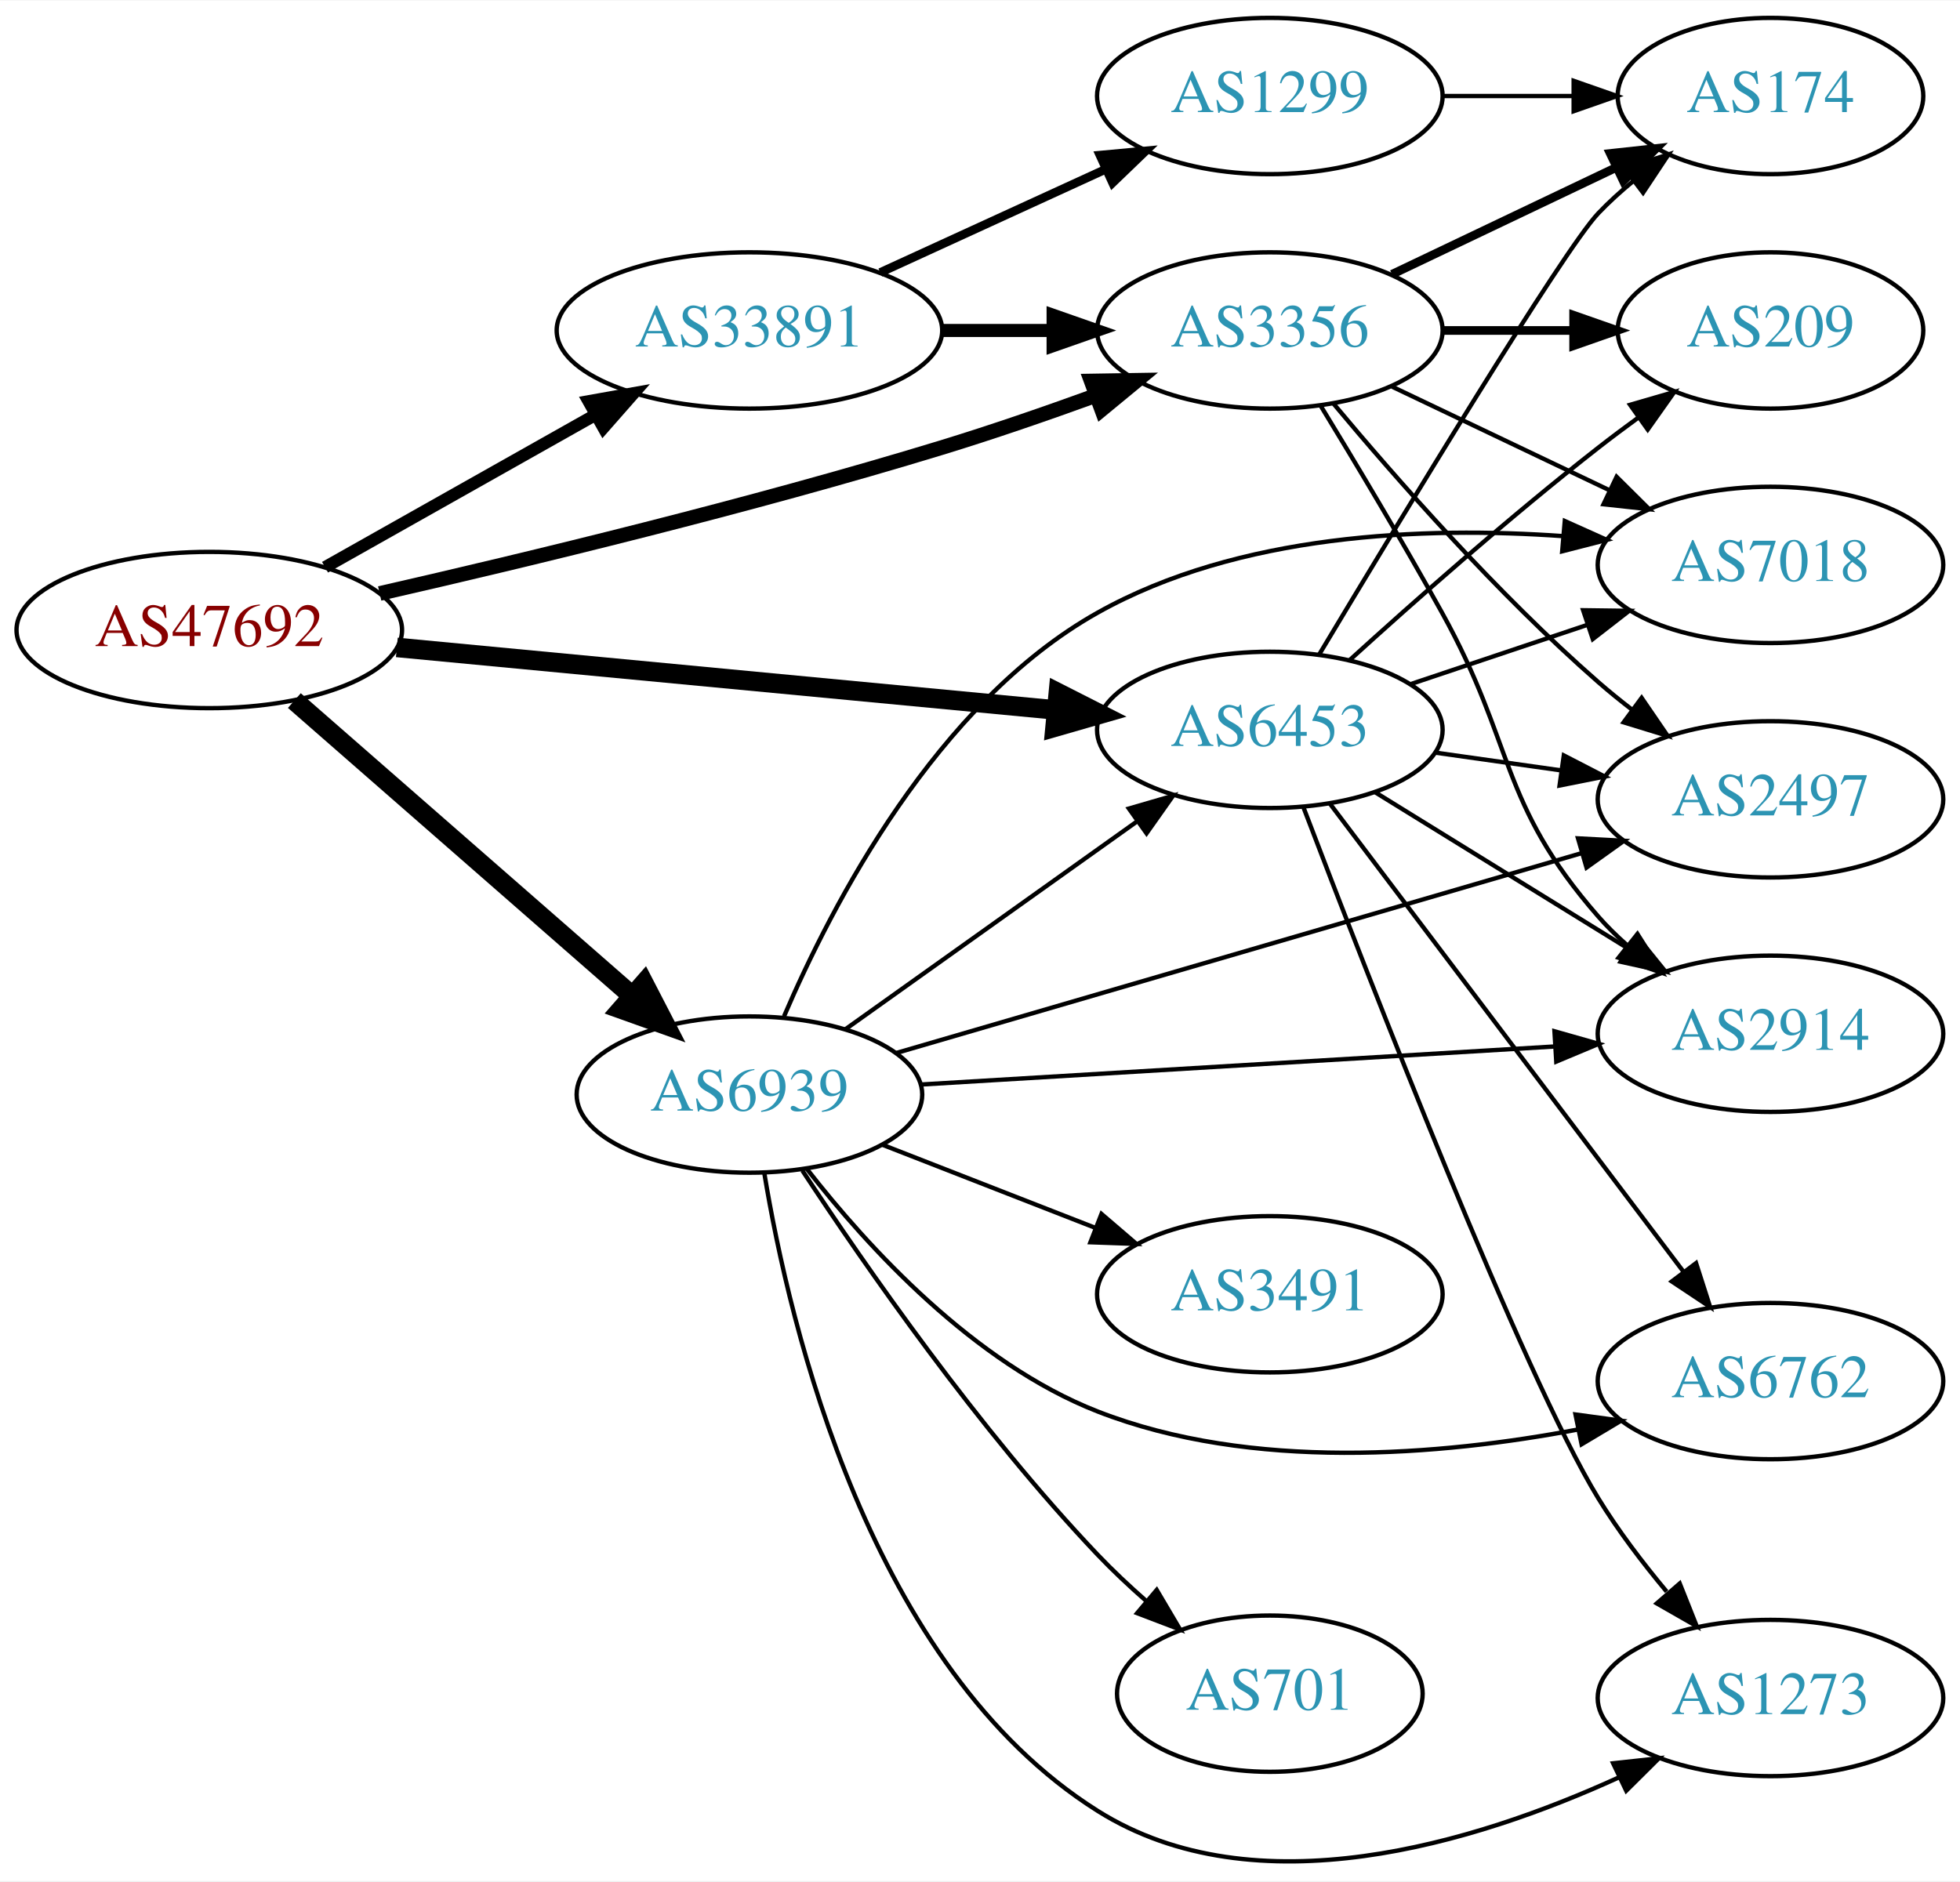
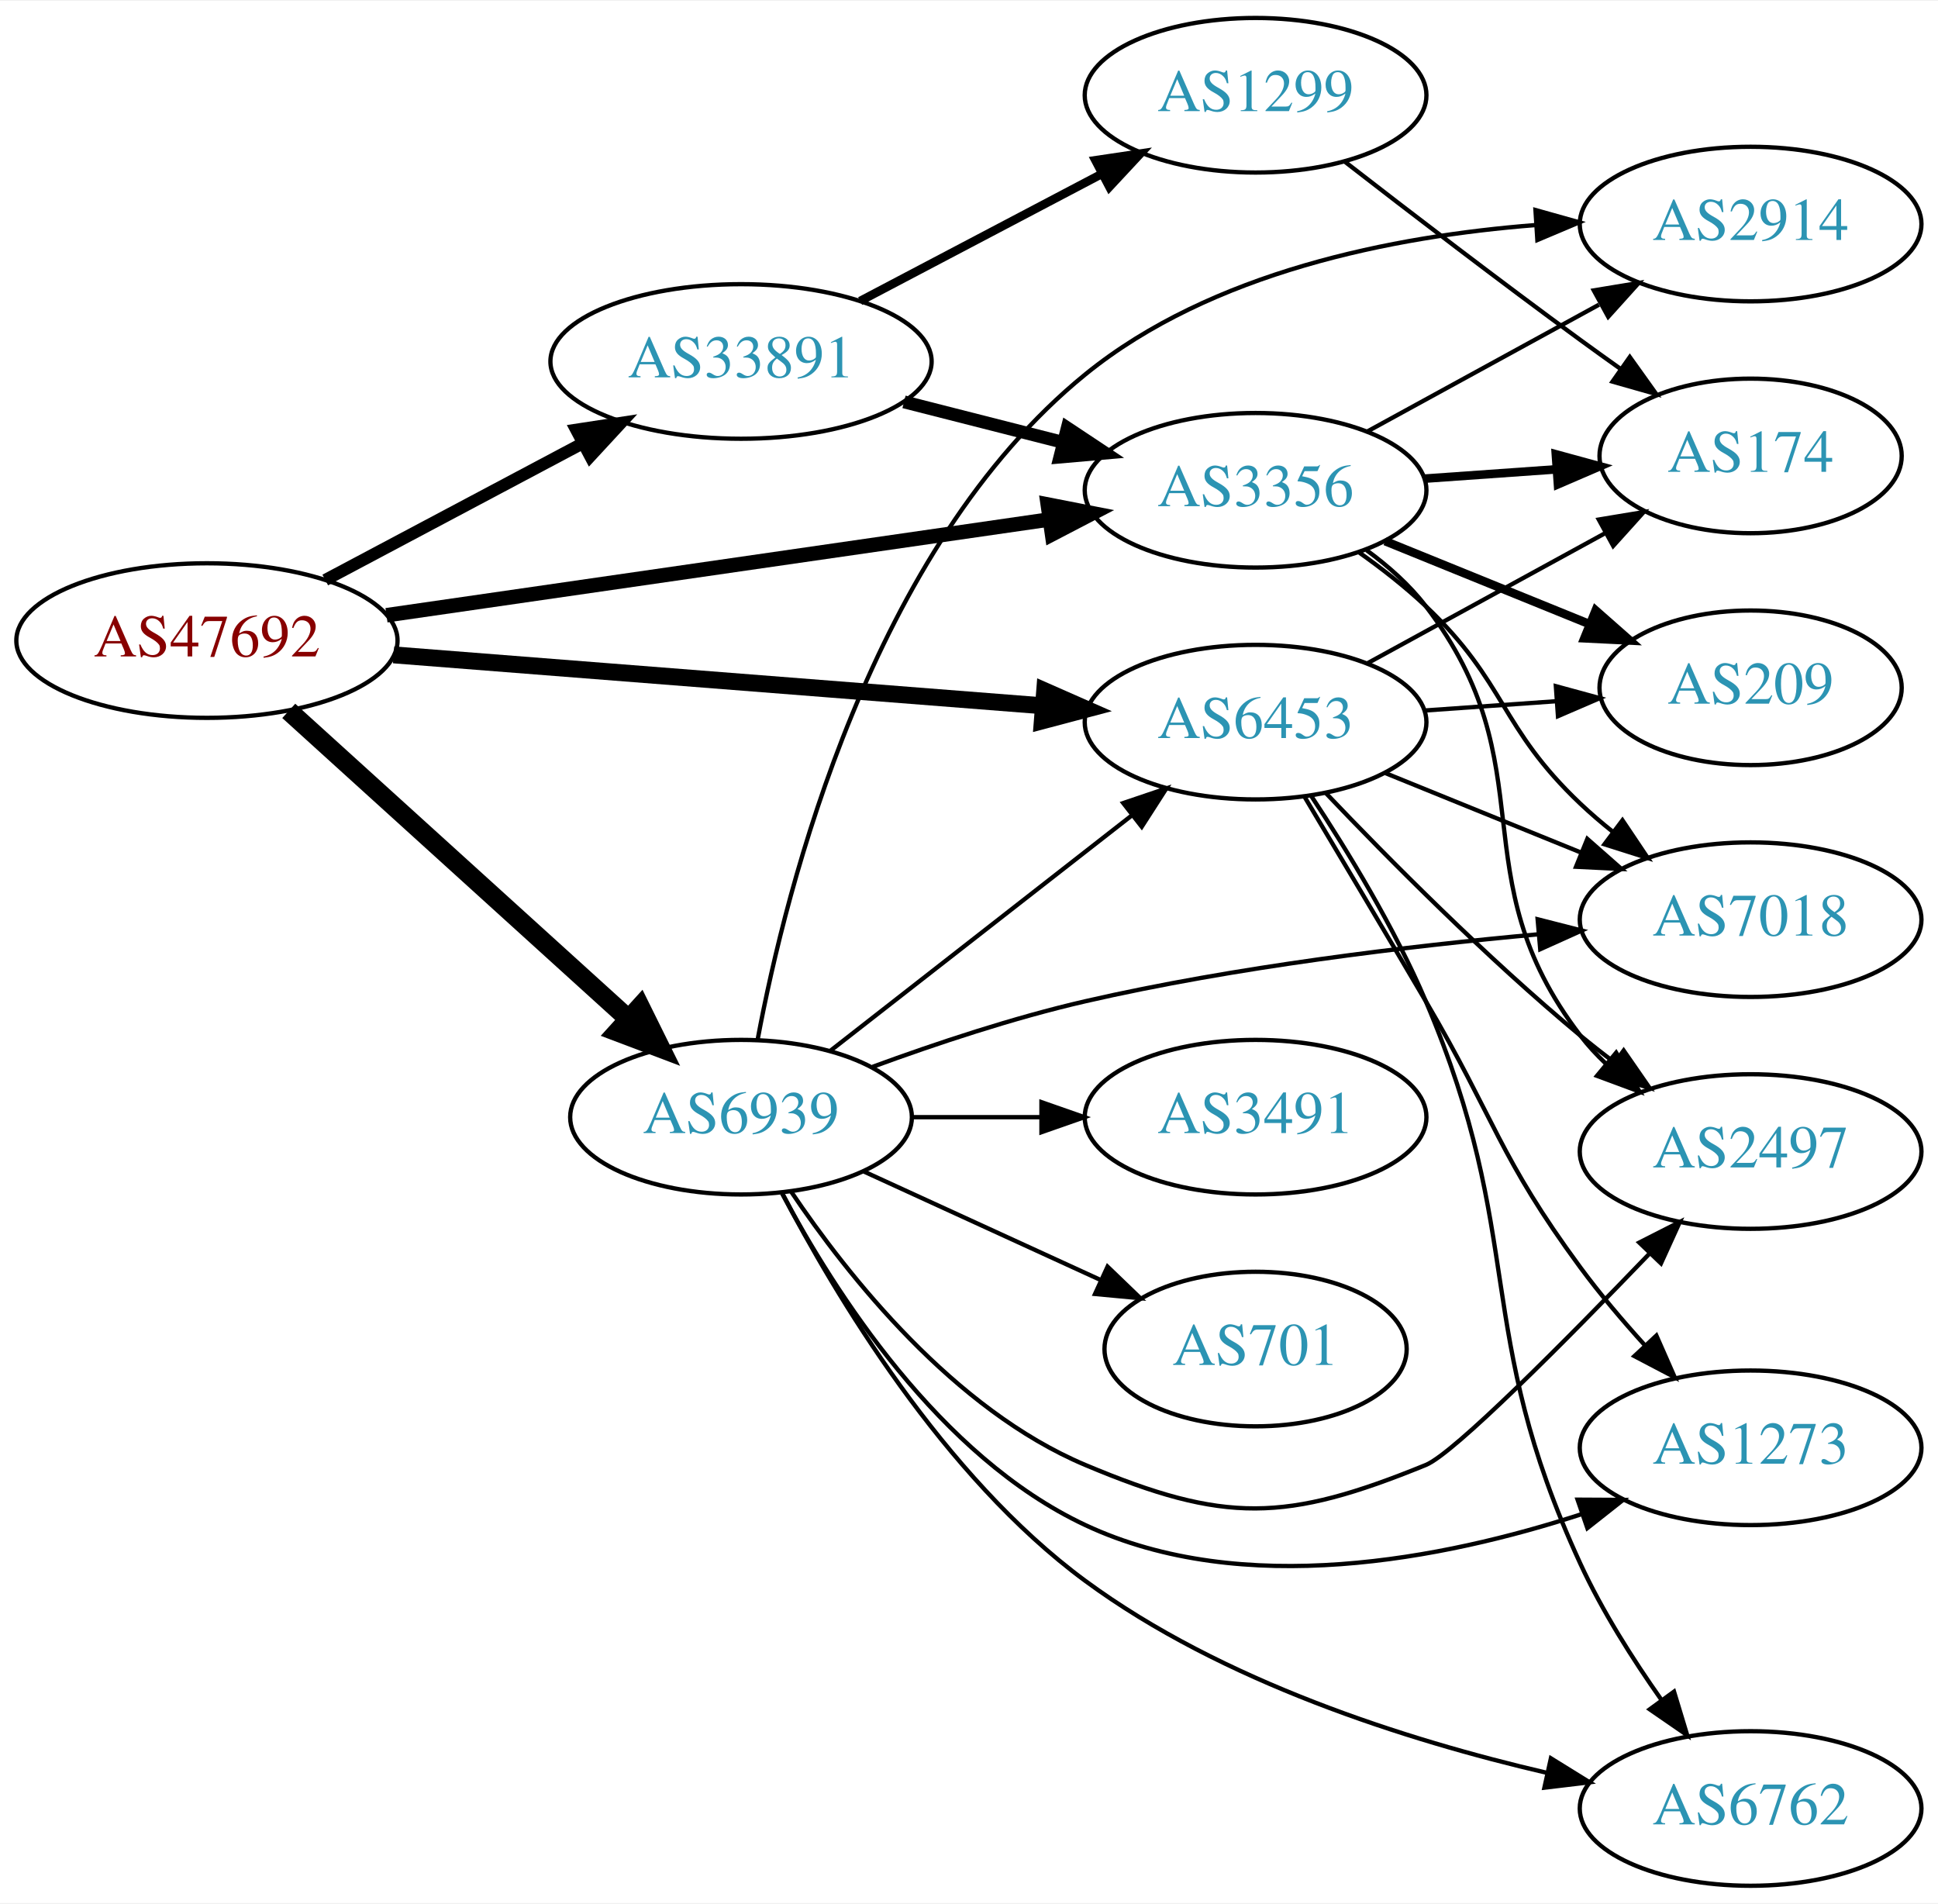
- <svg xmlns="http://www.w3.org/2000/svg" xmlns:xlink="http://www.w3.org/1999/xlink" width="451pt" height="433pt" viewBox="0.00 0.00 451.37 433.12">
-   <g id="graph0" class="graph" transform="scale(1 1) rotate(0) translate(4 429.125)">
-     <polygon fill="white" stroke="none" points="-4,4 -4,-429.125 447.37,-429.125 447.37,4 -4,4" />
+ <svg xmlns="http://www.w3.org/2000/svg" xmlns:xlink="http://www.w3.org/1999/xlink" width="451pt" height="443pt" viewBox="0.00 0.00 451.37 443.00">
+   <g id="graph0" class="graph" transform="scale(1 1) rotate(0) translate(4 439)">
+     <polygon fill="white" stroke="none" points="-4,4 -4,-439 447.37,-439 447.37,4 -4,4" />
    <g id="node1" class="node">
      <g id="a_node1">
        <a xlink:href="/asn/47692" xlink:title="AS47692 ~ Nessus GmbH [AT]">
-           <ellipse fill="#ffffff" stroke="black" cx="44.196" cy="-284.125" rx="44.393" ry="18" />
-           <text text-anchor="middle" x="44.196" y="-280.425" font-family="Times,serif" font-size="14.00" fill="#880000">AS47692</text>
+           <ellipse fill="#ffffff" stroke="black" cx="44.196" cy="-290" rx="44.393" ry="18" />
+           <text text-anchor="middle" x="44.196" y="-286.3" font-family="Times,serif" font-size="14.00" fill="#880000">AS47692</text>
        </a>
      </g>
    </g>
    <g id="node2" class="node">
      <g id="a_node2">
        <a xlink:href="/asn/3356" xlink:title="AS3356 ~ Level 3 Parent, LLC [US]">
-           <ellipse fill="#ffffff" stroke="black" cx="288.431" cy="-353.125" rx="39.794" ry="18" />
-           <text text-anchor="middle" x="288.431" y="-349.425" font-family="Times,serif" font-size="14.00" fill="#2c94b3">AS3356</text>
+           <ellipse fill="#ffffff" stroke="black" cx="288.431" cy="-325" rx="39.794" ry="18" />
+           <text text-anchor="middle" x="288.431" y="-321.3" font-family="Times,serif" font-size="14.00" fill="#2c94b3">AS3356</text>
        </a>
      </g>
    </g>
    <g id="edge1" class="edge">
-       <path fill="none" stroke="black" stroke-width="3.375" d="M83.437,-292.543C117.603,-300.34 168.892,-312.724 212.784,-326.125 224.406,-329.673 236.877,-333.98 248.234,-338.102" />
-       <polygon fill="black" stroke="black" stroke-width="3.375" points="247.285,-341.482 257.878,-341.653 249.703,-334.913 247.285,-341.482" />
+       <path fill="none" stroke="black" stroke-width="3.375" d="M86.014,-295.898C128.67,-302.061 195.51,-311.719 240.363,-318.199" />
+       <polygon fill="black" stroke="black" stroke-width="3.375" points="240.025,-321.687 250.423,-319.653 241.026,-314.759 240.025,-321.687" />
    </g>
    <g id="node3" class="node">
      <g id="a_node3">
        <a xlink:href="/asn/6453" xlink:title="AS6453 ~ TATA COMMUNICATIONS (AMERICA) INC [US]">
-           <ellipse fill="#ffffff" stroke="black" cx="288.431" cy="-261.125" rx="39.794" ry="18" />
-           <text text-anchor="middle" x="288.431" y="-257.425" font-family="Times,serif" font-size="14.00" fill="#2c94b3">AS6453</text>
+           <ellipse fill="#ffffff" stroke="black" cx="288.431" cy="-271" rx="39.794" ry="18" />
+           <text text-anchor="middle" x="288.431" y="-267.3" font-family="Times,serif" font-size="14.00" fill="#2c94b3">AS6453</text>
        </a>
      </g>
    </g>
    <g id="edge2" class="edge">
-       <path fill="none" stroke="black" stroke-width="4.5" d="M87.39,-280.118C129.77,-276.094 194.983,-269.902 239.341,-265.691" />
-       <polygon fill="black" stroke="black" stroke-width="4.5" points="239.724,-269.61 249.307,-264.744 238.979,-261.77 239.724,-269.61" />
+       <path fill="none" stroke="black" stroke-width="3.938" d="M87.667,-286.669C129.875,-283.358 194.531,-278.287 238.78,-274.816" />
+       <polygon fill="black" stroke="black" stroke-width="3.938" points="239.311,-278.285 249.006,-274.014 238.763,-271.307 239.311,-278.285" />
    </g>
    <g id="node4" class="node">
      <g id="a_node4">
        <a xlink:href="/asn/6939" xlink:title="AS6939 ~ Hurricane Electric LLC [US]">
-           <ellipse fill="#ffffff" stroke="black" cx="168.588" cy="-177.125" rx="39.794" ry="18" />
-           <text text-anchor="middle" x="168.588" y="-173.425" font-family="Times,serif" font-size="14.00" fill="#2c94b3">AS6939</text>
+           <ellipse fill="#ffffff" stroke="black" cx="168.588" cy="-179" rx="39.794" ry="18" />
+           <text text-anchor="middle" x="168.588" y="-175.3" font-family="Times,serif" font-size="14.00" fill="#2c94b3">AS6939</text>
        </a>
      </g>
    </g>
    <g id="edge3" class="edge">
-       <path fill="none" stroke="black" stroke-width="4.5" d="M63.785,-267.874C84.482,-249.779 118.089,-220.399 141.434,-199.99" />
-       <polygon fill="black" stroke="black" stroke-width="4.5" points="144.289,-202.724 149.226,-193.178 139.105,-196.795 144.289,-202.724" />
+       <path fill="none" stroke="black" stroke-width="4.5" d="M63.255,-273.622C84.165,-254.658 118.745,-223.297 142.317,-201.919" />
+       <polygon fill="black" stroke="black" stroke-width="4.5" points="145.09,-204.719 149.853,-195.085 139.8,-198.886 145.09,-204.719" />
    </g>
    <g id="node5" class="node">
      <g id="a_node5">
        <a xlink:href="/asn/33891" xlink:title="AS33891 ~ CORE-BACKBONE GMBH GLOBAL NETWORK [DE]">
-           <ellipse fill="#ffffff" stroke="black" cx="168.588" cy="-353.125" rx="44.393" ry="18" />
-           <text text-anchor="middle" x="168.588" y="-349.425" font-family="Times,serif" font-size="14.00" fill="#2c94b3">AS33891</text>
+           <ellipse fill="#ffffff" stroke="black" cx="168.588" cy="-355" rx="44.393" ry="18" />
+           <text text-anchor="middle" x="168.588" y="-351.3" font-family="Times,serif" font-size="14.00" fill="#2c94b3">AS33891</text>
        </a>
      </g>
    </g>
    <g id="edge4" class="edge">
-       <path fill="none" stroke="black" stroke-width="2.812" d="M70.853,-298.589C88.968,-308.801 113.44,-322.598 133.237,-333.759" />
-       <polygon fill="black" stroke="black" stroke-width="2.812" points="131.535,-336.817 141.965,-338.679 134.972,-330.719 131.535,-336.817" />
+       <path fill="none" stroke="black" stroke-width="2.812" d="M71.753,-304.104C89.275,-313.409 112.445,-325.715 131.614,-335.895" />
+       <polygon fill="black" stroke="black" stroke-width="2.812" points="130.187,-339.1 140.66,-340.699 133.47,-332.917 130.187,-339.1" />
    </g>
    <g id="node6" class="node">
      <g id="a_node6">
        <a xlink:href="/asn/2914" xlink:title="AS2914 ~ NTT America, Inc. [US]">
-           <ellipse fill="#ffffff" stroke="black" cx="403.724" cy="-191.125" rx="39.794" ry="18" />
-           <text text-anchor="middle" x="403.724" y="-187.425" font-family="Times,serif" font-size="14.00" fill="#2c94b3">AS2914</text>
+           <ellipse fill="#ffffff" stroke="black" cx="403.724" cy="-387" rx="39.794" ry="18" />
+           <text text-anchor="middle" x="403.724" y="-383.3" font-family="Times,serif" font-size="14.00" fill="#2c94b3">AS2914</text>
        </a>
      </g>
    </g>
    <g id="edge5" class="edge">
-       <path fill="none" stroke="black" d="M300.057,-335.912C307.99,-322.906 318.983,-304.549 328.077,-288.125 345.025,-257.519 341.062,-244.472 364.077,-218.125 366.046,-215.871 368.241,-213.71 370.557,-211.662" />
-       <polygon fill="black" stroke="black" points="373.091,-214.119 378.746,-205.159 368.738,-208.637 373.091,-214.119" />
+       <path fill="none" stroke="black" d="M314.574,-338.76C330.415,-347.429 351.076,-358.735 368.413,-368.223" />
+       <polygon fill="black" stroke="black" points="367.198,-371.548 377.651,-373.279 370.559,-365.408 367.198,-371.548" />
    </g>
    <g id="node7" class="node">
      <g id="a_node7">
-         <a xlink:href="/asn/2497" xlink:title="AS2497 ~ Internet Initiative Japan Inc. [JP]">
-           <ellipse fill="#ffffff" stroke="black" cx="403.724" cy="-245.125" rx="39.794" ry="18" />
-           <text text-anchor="middle" x="403.724" y="-241.425" font-family="Times,serif" font-size="14.00" fill="#2c94b3">AS2497</text>
+         <a xlink:href="/asn/174" xlink:title="AS174 ~ Cogent Communications [US]">
+           <ellipse fill="#ffffff" stroke="black" cx="403.724" cy="-333" rx="35.194" ry="18" />
+           <text text-anchor="middle" x="403.724" y="-329.3" font-family="Times,serif" font-size="14.00" fill="#2c94b3">AS174</text>
        </a>
      </g>
    </g>
    <g id="edge6" class="edge">
-       <path fill="none" stroke="black" d="M303.061,-336.308C317.343,-319.195 340.89,-292.38 364.077,-272.125 366.543,-269.971 369.182,-267.831 371.879,-265.753" />
-       <polygon fill="black" stroke="black" points="374.052,-268.499 380.033,-259.754 369.904,-262.861 374.052,-268.499" />
+       <path fill="none" stroke="black" stroke-width="2" d="M327.787,-327.708C337.601,-328.401 348.236,-329.152 358.327,-329.865" />
+       <polygon fill="black" stroke="black" stroke-width="2" points="358.366,-333.376 368.588,-330.59 358.86,-326.394 358.366,-333.376" />
    </g>
    <g id="node8" class="node">
      <g id="a_node8">
-         <a xlink:href="/asn/174" xlink:title="AS174 ~ Cogent Communications [US]">
-           <ellipse fill="#ffffff" stroke="black" cx="403.724" cy="-407.125" rx="35.194" ry="18" />
-           <text text-anchor="middle" x="403.724" y="-403.425" font-family="Times,serif" font-size="14.00" fill="#2c94b3">AS174</text>
+         <a xlink:href="/asn/209" xlink:title="AS209 ~ CenturyLink Communications, LLC [US]">
+           <ellipse fill="#ffffff" stroke="black" cx="403.724" cy="-279" rx="35.194" ry="18" />
+           <text text-anchor="middle" x="403.724" y="-275.3" font-family="Times,serif" font-size="14.00" fill="#2c94b3">AS209</text>
        </a>
      </g>
    </g>
    <g id="edge7" class="edge">
-       <path fill="none" stroke="black" stroke-width="2" d="M316.567,-366.059C331.999,-373.414 351.485,-382.702 368.02,-390.583" />
-       <polygon fill="black" stroke="black" stroke-width="2" points="366.828,-393.893 377.361,-395.036 369.84,-387.574 366.828,-393.893" />
+       <path fill="none" stroke="black" stroke-width="2" d="M318.607,-313.154C333.02,-307.302 350.564,-300.178 365.893,-293.954" />
+       <polygon fill="black" stroke="black" stroke-width="2" points="367.643,-297.021 375.592,-290.016 365.01,-290.535 367.643,-297.021" />
    </g>
    <g id="node9" class="node">
      <g id="a_node9">
        <a xlink:href="/asn/7018" xlink:title="AS7018 ~ AT&amp;T Services, Inc. [US]">
-           <ellipse fill="#ffffff" stroke="black" cx="403.724" cy="-299.125" rx="39.794" ry="18" />
-           <text text-anchor="middle" x="403.724" y="-295.425" font-family="Times,serif" font-size="14.00" fill="#2c94b3">AS7018</text>
+           <ellipse fill="#ffffff" stroke="black" cx="403.724" cy="-225" rx="39.794" ry="18" />
+           <text text-anchor="middle" x="403.724" y="-221.3" font-family="Times,serif" font-size="14.00" fill="#2c94b3">AS7018</text>
        </a>
      </g>
    </g>
    <g id="edge8" class="edge">
-       <path fill="none" stroke="black" d="M316.567,-340.19C331.561,-333.044 350.382,-324.073 366.605,-316.34" />
-       <polygon fill="black" stroke="black" points="368.288,-319.416 375.809,-311.953 365.276,-313.097 368.288,-319.416" />
+       <path fill="none" stroke="black" d="M312.373,-310.647C317.767,-306.828 323.323,-302.503 328.077,-298 346.925,-280.147 345.229,-269.853 364.077,-252 366.454,-249.749 369.032,-247.542 371.689,-245.42" />
+       <polygon fill="black" stroke="black" points="373.88,-248.152 379.781,-239.353 369.681,-242.552 373.88,-248.152" />
    </g>
    <g id="node10" class="node">
      <g id="a_node10">
-         <a xlink:href="/asn/209" xlink:title="AS209 ~ CenturyLink Communications, LLC [US]">
-           <ellipse fill="#ffffff" stroke="black" cx="403.724" cy="-353.125" rx="35.194" ry="18" />
-           <text text-anchor="middle" x="403.724" y="-349.425" font-family="Times,serif" font-size="14.00" fill="#2c94b3">AS209</text>
+         <a xlink:href="/asn/2497" xlink:title="AS2497 ~ Internet Initiative Japan Inc. [JP]">
+           <ellipse fill="#ffffff" stroke="black" cx="403.724" cy="-171" rx="39.794" ry="18" />
+           <text text-anchor="middle" x="403.724" y="-167.3" font-family="Times,serif" font-size="14.00" fill="#2c94b3">AS2497</text>
        </a>
      </g>
    </g>
    <g id="edge9" class="edge">
-       <path fill="none" stroke="black" stroke-width="2" d="M328.103,-353.125C337.808,-353.125 348.299,-353.125 358.262,-353.125" />
-       <polygon fill="black" stroke="black" stroke-width="2" points="358.398,-356.625 368.398,-353.125 358.398,-349.625 358.398,-356.625" />
-     </g>
-     <g id="edge15" class="edge">
-       <path fill="none" stroke="black" d="M312.631,-246.79C329.432,-236.409 352.349,-222.249 370.865,-210.809" />
-       <polygon fill="black" stroke="black" points="372.887,-213.674 379.555,-205.44 369.208,-207.719 372.887,-213.674" />
+       <path fill="none" stroke="black" d="M314.274,-311.052C319.355,-307.326 324.297,-302.94 328.077,-298 356.787,-260.489 335.367,-235.511 364.077,-198 365.849,-195.685 367.877,-193.491 370.054,-191.429" />
+       <polygon fill="black" stroke="black" points="372.411,-194.022 377.881,-184.948 367.946,-188.63 372.411,-194.022" />
+     </g>
+     <g id="edge14" class="edge">
+       <path fill="none" stroke="black" d="M314.574,-284.76C330.895,-293.691 352.332,-305.423 369.978,-315.08" />
+       <polygon fill="black" stroke="black" points="368.361,-318.185 378.814,-319.915 371.722,-312.044 368.361,-318.185" />
+     </g>
+     <g id="edge10" class="edge">
+       <path fill="none" stroke="black" d="M327.787,-273.708C337.601,-274.401 348.236,-275.152 358.327,-275.865" />
+       <polygon fill="black" stroke="black" points="358.366,-279.376 368.588,-276.59 358.86,-272.394 358.366,-279.376" />
    </g>
    <g id="edge11" class="edge">
-       <path fill="none" stroke="black" d="M326.527,-255.886C335.819,-254.573 345.911,-253.148 355.617,-251.777" />
-       <polygon fill="black" stroke="black" points="356.132,-255.239 365.544,-250.375 355.153,-248.308 356.132,-255.239" />
-     </g>
-     <g id="edge16" class="edge">
-       <path fill="none" stroke="black" d="M299.871,-278.612C318.448,-309.599 356.049,-371.689 364.077,-380.125 366.521,-382.693 369.244,-385.165 372.082,-387.499" />
-       <polygon fill="black" stroke="black" points="370.163,-390.436 380.248,-393.683 374.388,-384.856 370.163,-390.436" />
-     </g>
-     <g id="edge12" class="edge">
-       <path fill="none" stroke="black" d="M320.688,-271.609C333.337,-275.852 348.116,-280.808 361.618,-285.337" />
-       <polygon fill="black" stroke="black" points="360.581,-288.681 371.175,-288.543 362.807,-282.044 360.581,-288.681" />
-     </g>
-     <g id="edge14" class="edge">
-       <path fill="none" stroke="black" d="M306.778,-277.167C321.627,-290.669 343.764,-310.257 364.077,-326.125 367.024,-328.427 370.15,-330.767 373.297,-333.058" />
-       <polygon fill="black" stroke="black" points="371.394,-336 381.57,-338.951 375.455,-330.298 371.394,-336" />
+       <path fill="none" stroke="black" d="M318.607,-259.154C332.482,-253.52 349.259,-246.708 364.169,-240.654" />
+       <polygon fill="black" stroke="black" points="365.698,-243.811 373.647,-236.806 363.065,-237.325 365.698,-243.811" />
+     </g>
+     <g id="edge13" class="edge">
+       <path fill="none" stroke="black" d="M304.736,-254.545C319.349,-239.204 342.305,-216.044 364.077,-198 366.598,-195.911 369.275,-193.816 371.997,-191.767" />
+       <polygon fill="black" stroke="black" points="374.157,-194.523 380.189,-185.813 370.042,-188.861 374.157,-194.523" />
    </g>
    <g id="node11" class="node">
      <g id="a_node11">
-         <a xlink:href="/asn/1273" xlink:title="AS1273 ~ Vodafone Group PLC [EU]">
-           <ellipse fill="#ffffff" stroke="black" cx="403.724" cy="-38.125" rx="39.794" ry="18" />
-           <text text-anchor="middle" x="403.724" y="-34.425" font-family="Times,serif" font-size="14.00" fill="#2c94b3">AS1273</text>
-         </a>
-       </g>
-     </g>
-     <g id="edge10" class="edge">
-       <path fill="none" stroke="black" d="M296.197,-243.212C311.083,-204.144 346.72,-112.504 364.077,-84.125 368.593,-76.742 374.241,-69.313 379.813,-62.643" />
-       <polygon fill="black" stroke="black" points="382.828,-64.508 386.739,-54.661 377.542,-59.92 382.828,-64.508" />
+         <a xlink:href="/asn/6762" xlink:title="AS6762 ~ TELECOM ITALIA SPARKLE S.p.A. [IT]">
+           <ellipse fill="#ffffff" stroke="black" cx="403.724" cy="-18" rx="39.794" ry="18" />
+           <text text-anchor="middle" x="403.724" y="-14.3" font-family="Times,serif" font-size="14.00" fill="#2c94b3">AS6762</text>
+         </a>
+       </g>
+     </g>
+     <g id="edge12" class="edge">
+       <path fill="none" stroke="black" d="M301.433,-253.746C309.842,-241.022 320.829,-223.034 328.077,-206 351.718,-150.44 338.797,-129.833 364.077,-75 369.136,-64.027 376.224,-52.834 382.95,-43.306" />
+       <polygon fill="black" stroke="black" points="385.888,-45.218 388.957,-35.077 380.234,-41.09 385.888,-45.218" />
    </g>
    <g id="node12" class="node">
      <g id="a_node12">
-         <a xlink:href="/asn/6762" xlink:title="AS6762 ~ TELECOM ITALIA SPARKLE S.p.A. [IT]">
-           <ellipse fill="#ffffff" stroke="black" cx="403.724" cy="-111.125" rx="39.794" ry="18" />
-           <text text-anchor="middle" x="403.724" y="-107.425" font-family="Times,serif" font-size="14.00" fill="#2c94b3">AS6762</text>
-         </a>
-       </g>
-     </g>
-     <g id="edge13" class="edge">
-       <path fill="none" stroke="black" d="M302.207,-244.209C322.096,-217.876 360.576,-166.929 383.726,-136.278" />
-       <polygon fill="black" stroke="black" points="386.587,-138.297 389.821,-128.208 381.001,-134.079 386.587,-138.297" />
+         <a xlink:href="/asn/1273" xlink:title="AS1273 ~ Vodafone Group PLC [EU]">
+           <ellipse fill="#ffffff" stroke="black" cx="403.724" cy="-102" rx="39.794" ry="18" />
+           <text text-anchor="middle" x="403.724" y="-98.3" font-family="Times,serif" font-size="14.00" fill="#2c94b3">AS1273</text>
+         </a>
+       </g>
+     </g>
+     <g id="edge15" class="edge">
+       <path fill="none" stroke="black" d="M299.814,-253.648C307.622,-240.571 318.566,-222.187 328.077,-206 344.22,-178.528 345.178,-169.654 364.077,-144 368.603,-137.857 373.902,-131.61 379.101,-125.877" />
+       <polygon fill="black" stroke="black" points="381.781,-128.135 386.045,-118.436 376.663,-123.359 381.781,-128.135" />
+     </g>
+     <g id="edge21" class="edge">
+       <path fill="none" stroke="black" d="M189.312,-194.399C208.516,-209.391 237.887,-232.321 259.491,-249.188" />
+       <polygon fill="black" stroke="black" points="257.606,-252.156 267.642,-255.551 261.914,-246.638 257.606,-252.156" />
+     </g>
+     <g id="edge19" class="edge">
+       <path fill="none" stroke="black" d="M172.472,-197.139C179.115,-232.666 198.929,-311.475 248.784,-352 278.146,-375.867 320.61,-384.171 353.505,-386.756" />
+       <polygon fill="black" stroke="black" points="353.619,-390.27 363.82,-387.407 354.06,-383.284 353.619,-390.27" />
+     </g>
+     <g id="edge23" class="edge">
+       <path fill="none" stroke="black" d="M199.253,-190.735C213.946,-196.128 232.078,-202.164 248.784,-206 283.683,-214.013 323.859,-218.827 354.415,-221.605" />
+       <polygon fill="black" stroke="black" points="354.122,-225.092 364.387,-222.47 354.727,-218.119 354.122,-225.092" />
+     </g>
+     <g id="edge16" class="edge">
+       <path fill="none" stroke="black" d="M180.197,-161.76C193.448,-142.063 218.149,-110.892 248.784,-98 281.267,-84.331 295.444,-84.695 328.077,-98 334.589,-100.655 360.633,-126.913 380.138,-147.185" />
+       <polygon fill="black" stroke="black" points="377.795,-149.798 387.239,-154.599 382.85,-144.956 377.795,-149.798" />
+     </g>
+     <g id="edge20" class="edge">
+       <path fill="none" stroke="black" d="M178.092,-161.466C190.474,-137.692 215.648,-95.406 248.784,-71 280.615,-47.556 323.614,-33.909 356.077,-26.351" />
+       <polygon fill="black" stroke="black" points="357.211,-29.685 366.219,-24.107 355.699,-22.851 357.211,-29.685" />
    </g>
    <g id="edge22" class="edge">
-       <path fill="none" stroke="black" d="M190.656,-192.142C209.392,-205.497 236.983,-225.165 257.916,-240.086" />
-       <polygon fill="black" stroke="black" points="255.973,-242.999 266.148,-245.954 260.037,-237.299 255.973,-242.999" />
-     </g>
-     <g id="edge18" class="edge">
-       <path fill="none" stroke="black" d="M208.086,-179.436C248.076,-181.838 310.754,-185.602 354.13,-188.207" />
-       <polygon fill="black" stroke="black" points="353.977,-191.704 364.169,-188.809 354.397,-184.716 353.977,-191.704" />
-     </g>
-     <g id="edge19" class="edge">
-       <path fill="none" stroke="black" d="M202.496,-186.723C243.805,-198.772 314.738,-219.461 360.143,-232.705" />
-       <polygon fill="black" stroke="black" points="359.403,-236.135 369.983,-235.575 361.363,-229.415 359.403,-236.135" />
-     </g>
-     <g id="edge24" class="edge">
-       <path fill="none" stroke="black" d="M176.557,-195.153C187.565,-220.87 211.621,-267.278 248.784,-288.125 281.257,-306.34 323.835,-308.021 355.979,-305.751" />
-       <polygon fill="black" stroke="black" points="356.357,-309.232 366.022,-304.891 355.76,-302.257 356.357,-309.232" />
-     </g>
-     <g id="edge17" class="edge">
-       <path fill="none" stroke="black" d="M172.002,-159.105C177.842,-123.586 196.342,-45.124 248.784,-12.125 285.219,10.802 335.696,-4.726 368.768,-19.819" />
-       <polygon fill="black" stroke="black" points="367.491,-23.087 378.023,-24.238 370.507,-16.77 367.491,-23.087" />
-     </g>
-     <g id="edge23" class="edge">
-       <path fill="none" stroke="black" d="M181.854,-159.94C195.751,-142.103 220.219,-115.282 248.784,-104.125 284.2,-90.292 327.737,-93.975 359.463,-99.989" />
-       <polygon fill="black" stroke="black" points="358.825,-103.431 369.323,-102.005 360.227,-96.573 358.825,-103.431" />
+       <path fill="none" stroke="black" d="M178.136,-161.272C190.241,-138.478 214.754,-99.935 248.784,-84 285.443,-66.834 332.177,-76.059 364.485,-86.586" />
+       <polygon fill="black" stroke="black" points="363.427,-89.923 374.022,-89.867 365.704,-83.304 363.427,-89.923" />
    </g>
    <g id="node13" class="node">
      <g id="a_node13">
        <a xlink:href="/asn/3491" xlink:title="AS3491 ~ PCCW Global, Inc. [US]">
-           <ellipse fill="#ffffff" stroke="black" cx="288.431" cy="-131.125" rx="39.794" ry="18" />
-           <text text-anchor="middle" x="288.431" y="-127.425" font-family="Times,serif" font-size="14.00" fill="#2c94b3">AS3491</text>
-         </a>
-       </g>
-     </g>
-     <g id="edge20" class="edge">
-       <path fill="none" stroke="black" d="M199.325,-165.517C214.119,-159.742 232.196,-152.686 248.118,-146.471" />
-       <polygon fill="black" stroke="black" points="249.661,-149.625 257.704,-142.729 247.115,-143.105 249.661,-149.625" />
+           <ellipse fill="#ffffff" stroke="black" cx="288.431" cy="-179" rx="39.794" ry="18" />
+           <text text-anchor="middle" x="288.431" y="-175.3" font-family="Times,serif" font-size="14.00" fill="#2c94b3">AS3491</text>
+         </a>
+       </g>
+     </g>
+     <g id="edge17" class="edge">
+       <path fill="none" stroke="black" d="M208.501,-179C218.054,-179 228.404,-179 238.367,-179" />
+       <polygon fill="black" stroke="black" points="238.559,-182.5 248.559,-179 238.559,-175.5 238.559,-182.5" />
    </g>
    <g id="node14" class="node">
      <g id="a_node14">
        <a xlink:href="/asn/701" xlink:title="AS701 ~ UUNET [US]">
-           <ellipse fill="#ffffff" stroke="black" cx="288.431" cy="-39.125" rx="35.194" ry="18" />
-           <text text-anchor="middle" x="288.431" y="-35.425" font-family="Times,serif" font-size="14.00" fill="#2c94b3">AS701</text>
-         </a>
-       </g>
-     </g>
-     <g id="edge21" class="edge">
-       <path fill="none" stroke="black" d="M180.777,-159.623C195.162,-137.762 221.552,-99.752 248.784,-71.125 252.207,-67.527 256.021,-63.945 259.883,-60.55" />
-       <polygon fill="black" stroke="black" points="262.38,-63.023 267.767,-53.899 257.866,-57.672 262.38,-63.023" />
+           <ellipse fill="#ffffff" stroke="black" cx="288.431" cy="-125" rx="35.194" ry="18" />
+           <text text-anchor="middle" x="288.431" y="-121.3" font-family="Times,serif" font-size="14.00" fill="#2c94b3">AS701</text>
+         </a>
+       </g>
+     </g>
+     <g id="edge18" class="edge">
+       <path fill="none" stroke="black" d="M197.217,-166.339C213.633,-158.817 234.615,-149.202 252.212,-141.139" />
+       <polygon fill="black" stroke="black" points="253.956,-144.189 261.589,-136.842 251.04,-137.826 253.956,-144.189" />
    </g>
    <g id="edge25" class="edge">
-       <path fill="none" stroke="black" stroke-width="3" d="M212.799,-353.125C221.112,-353.125 229.875,-353.125 238.357,-353.125" />
-       <polygon fill="black" stroke="black" stroke-width="3" points="238.516,-356.625 248.516,-353.125 238.516,-349.625 238.516,-356.625" />
+       <path fill="none" stroke="black" stroke-width="3" d="M206.551,-345.59C218.258,-342.61 231.314,-339.286 243.463,-336.193" />
+       <polygon fill="black" stroke="black" stroke-width="3" points="244.577,-339.521 253.404,-333.662 242.85,-332.738 244.577,-339.521" />
    </g>
    <g id="node15" class="node">
      <g id="a_node15">
        <a xlink:href="/asn/1299" xlink:title="AS1299 ~ Telia Carrier [EU]">
-           <ellipse fill="#ffffff" stroke="black" cx="288.431" cy="-407.125" rx="39.794" ry="18" />
-           <text text-anchor="middle" x="288.431" y="-403.425" font-family="Times,serif" font-size="14.00" fill="#2c94b3">AS1299</text>
-         </a>
-       </g>
+           <ellipse fill="#ffffff" stroke="black" cx="288.431" cy="-417" rx="39.794" ry="18" />
+           <text text-anchor="middle" x="288.431" y="-413.3" font-family="Times,serif" font-size="14.00" fill="#2c94b3">AS1299</text>
+         </a>
+       </g>
+     </g>
+     <g id="edge24" class="edge">
+       <path fill="none" stroke="black" stroke-width="2" d="M196.329,-369.069C212.983,-377.831 234.585,-389.197 252.574,-398.661" />
+       <polygon fill="black" stroke="black" stroke-width="2" points="251.127,-401.854 261.606,-403.413 254.386,-395.659 251.127,-401.854" />
    </g>
    <g id="edge26" class="edge">
-       <path fill="none" stroke="black" stroke-width="2" d="M198.718,-366.473C214.329,-373.627 233.727,-382.515 250.399,-390.155" />
-       <polygon fill="black" stroke="black" stroke-width="2" points="249.302,-393.502 259.851,-394.486 252.218,-387.139 249.302,-393.502" />
-     </g>
-     <g id="edge27" class="edge">
-       <path fill="none" stroke="black" d="M328.103,-407.125C337.808,-407.125 348.299,-407.125 358.262,-407.125" />
-       <polygon fill="black" stroke="black" points="358.398,-410.625 368.398,-407.125 358.398,-403.625 358.398,-410.625" />
+       <path fill="none" stroke="black" d="M309.218,-401.527C324.165,-389.929 345.25,-373.756 364.077,-360 367.097,-357.794 370.269,-355.515 373.444,-353.26" />
+       <polygon fill="black" stroke="black" points="375.588,-356.031 381.75,-347.413 371.558,-350.308 375.588,-356.031" />
    </g>
  </g>
</svg>
